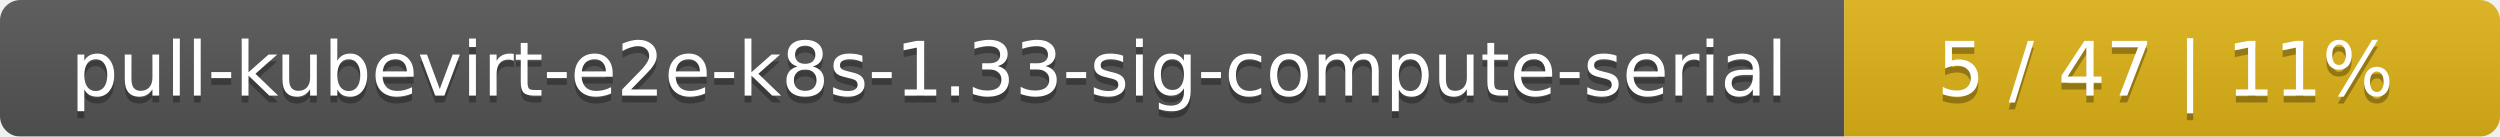
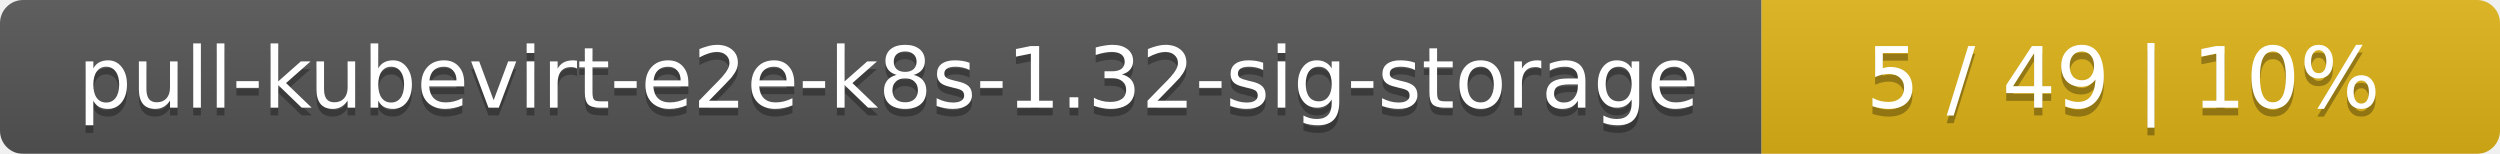
- <svg xmlns="http://www.w3.org/2000/svg" width="366" height="20">
+ <svg xmlns="http://www.w3.org/2000/svg" width="325" height="20">
  <linearGradient id="smooth" x2="0" y2="100%">
    <stop offset="0" stop-color="#bbb" stop-opacity=".1" />
    <stop offset="1" stop-opacity=".1" />
  </linearGradient>
  <mask id="round">
-     <rect width="366" height="20" rx="3" fill="#fff" />
+     <rect width="325" height="20" rx="3" fill="#fff" />
  </mask>
  <g mask="url(#round)">
-     <rect width="270" height="20" fill="#555" />
-     <rect x="270" width="96" height="20" fill="#dfb317" />
-     <rect width="366" height="20" fill="url(#smooth)" />
+     <rect width="229" height="20" fill="#555" />
+     <rect x="229" width="96" height="20" fill="#dfb317" />
+     <rect width="325" height="20" fill="url(#smooth)" />
  </g>
  <g fill="#fff" text-anchor="middle" font-family="DejaVu Sans,Verdana,Geneva,sans-serif" font-size="11">
-     <text x="136" y="15" fill="#010101" fill-opacity=".3">pull-kubevirt-e2e-k8s-1.33-sig-compute-serial</text>
-     <text x="136" y="14">pull-kubevirt-e2e-k8s-1.33-sig-compute-serial</text>
-     <text x="317" y="15" fill="#010101" fill-opacity=".3">5 / 47    |    11%</text>
-     <text x="317" y="14">5 / 47    |    11%</text>
+     <text x="115.5" y="15" fill="#010101" fill-opacity=".3">pull-kubevirt-e2e-k8s-1.32-sig-storage</text>
+     <text x="115.5" y="14">pull-kubevirt-e2e-k8s-1.32-sig-storage</text>
+     <text x="276" y="15" fill="#010101" fill-opacity=".3">5 / 49    |    10%</text>
+     <text x="276" y="14">5 / 49    |    10%</text>
  </g>
</svg>
